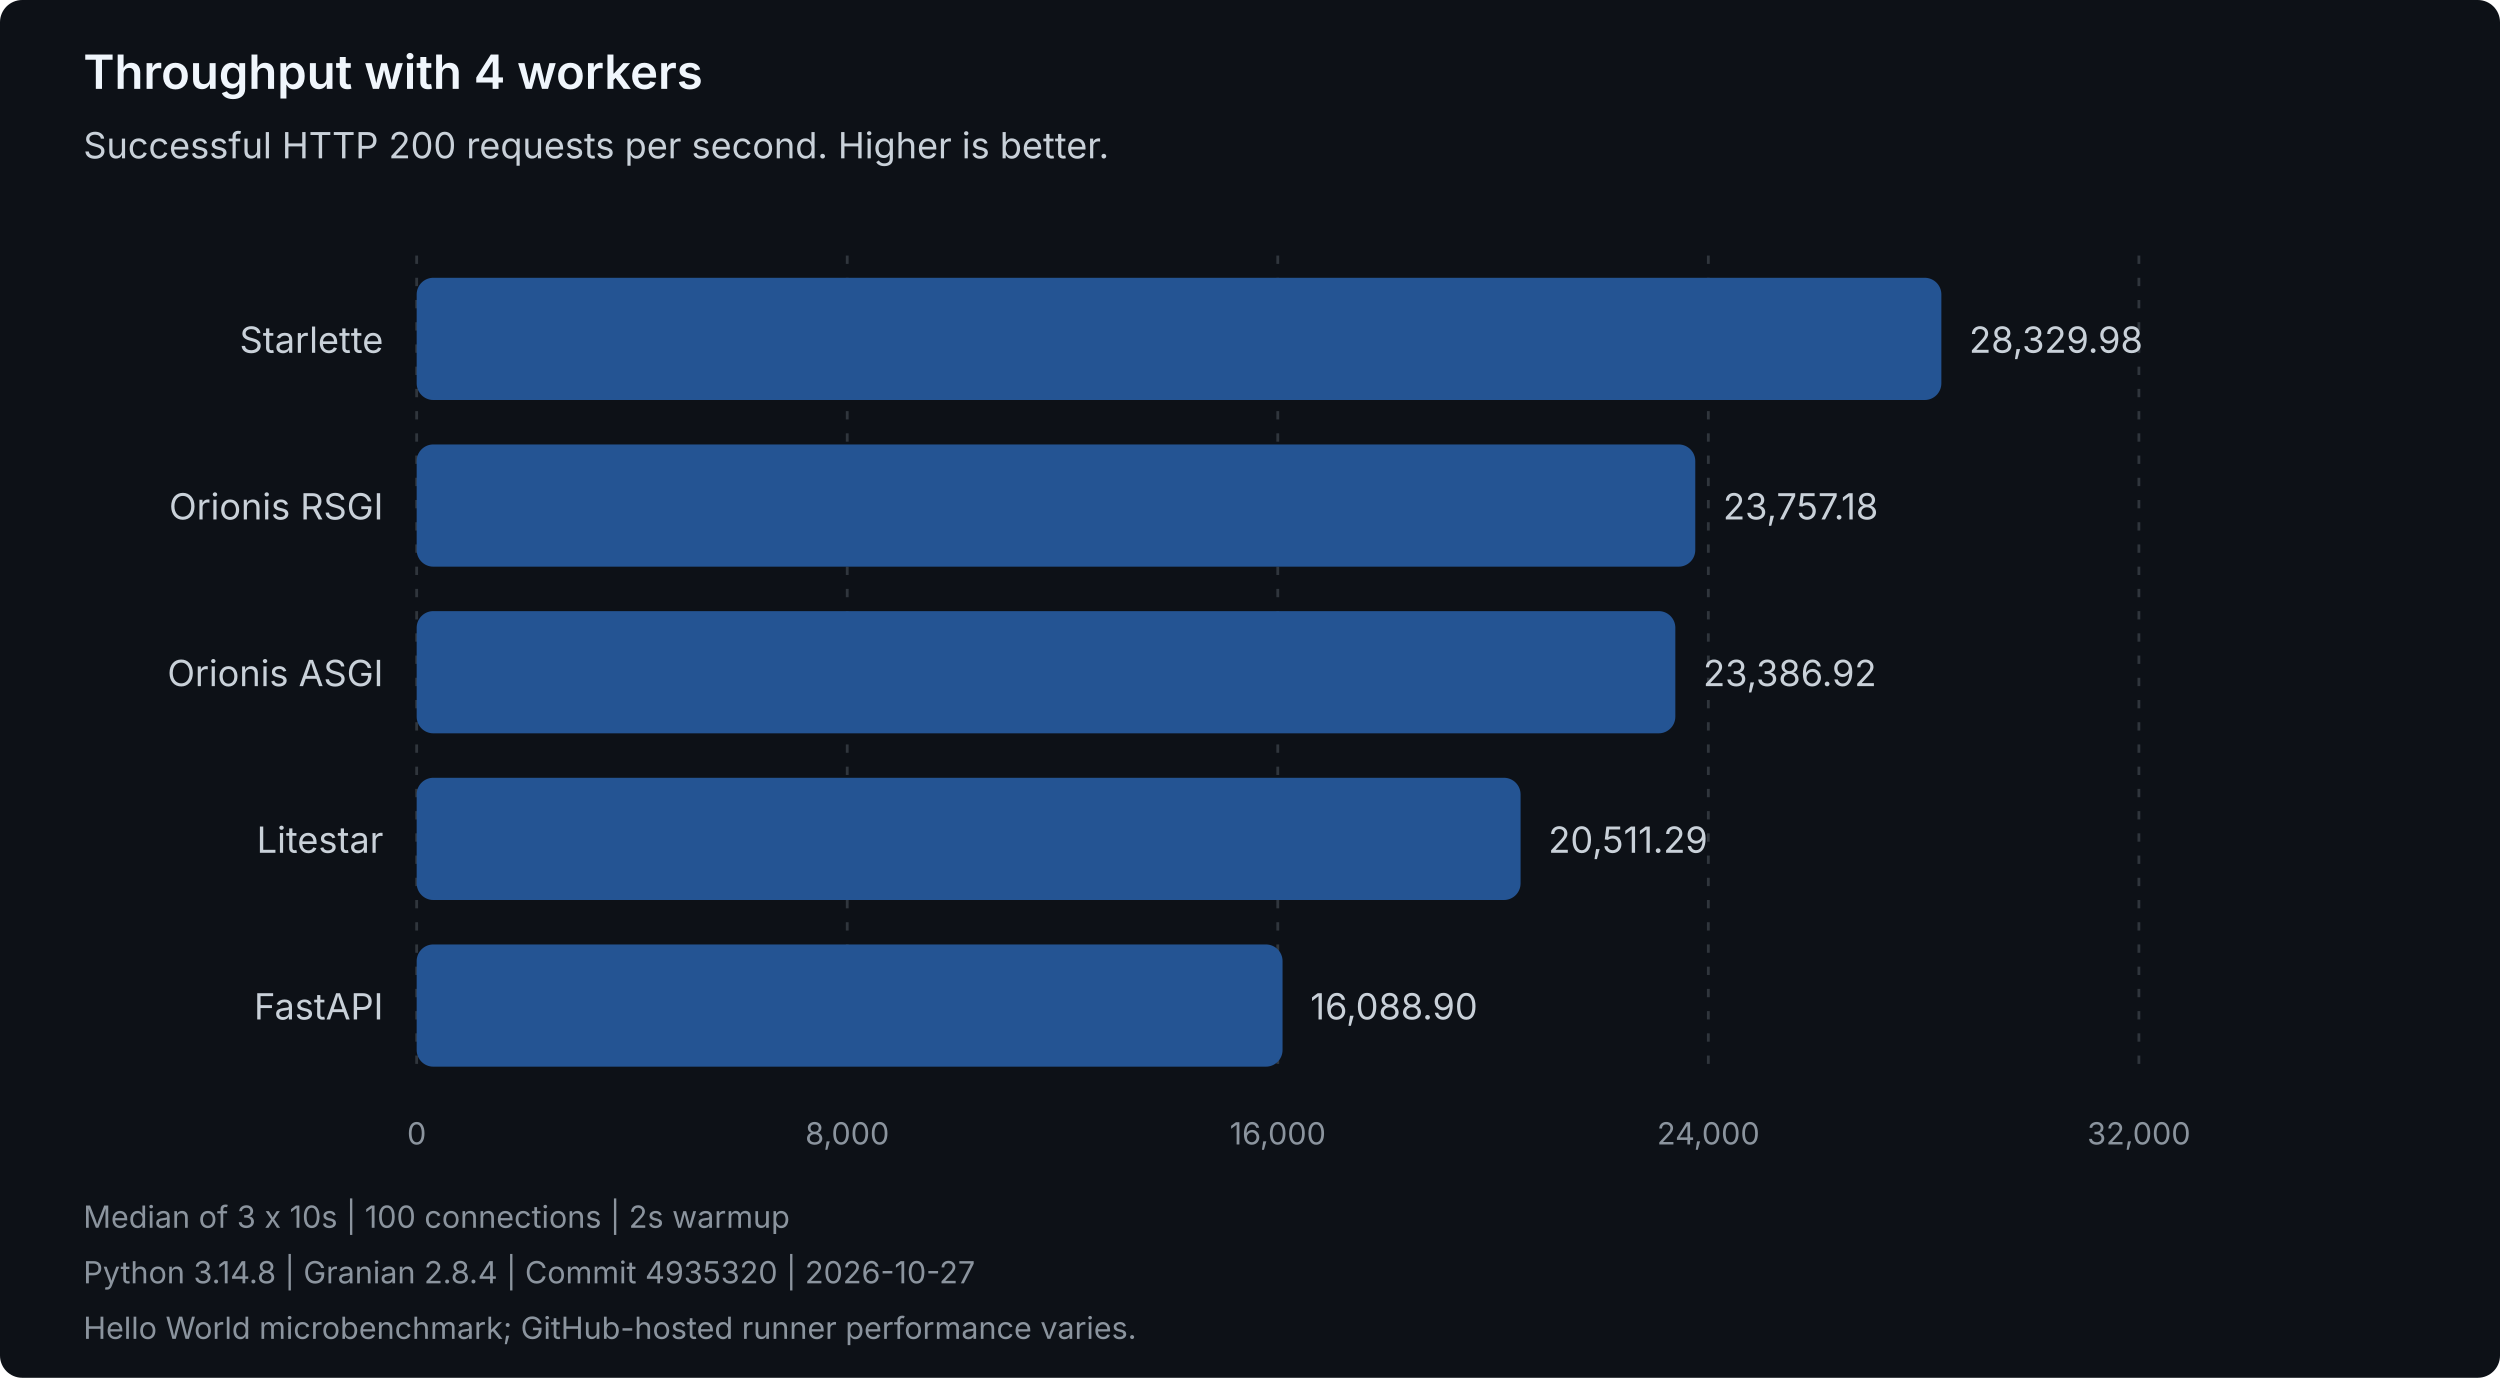
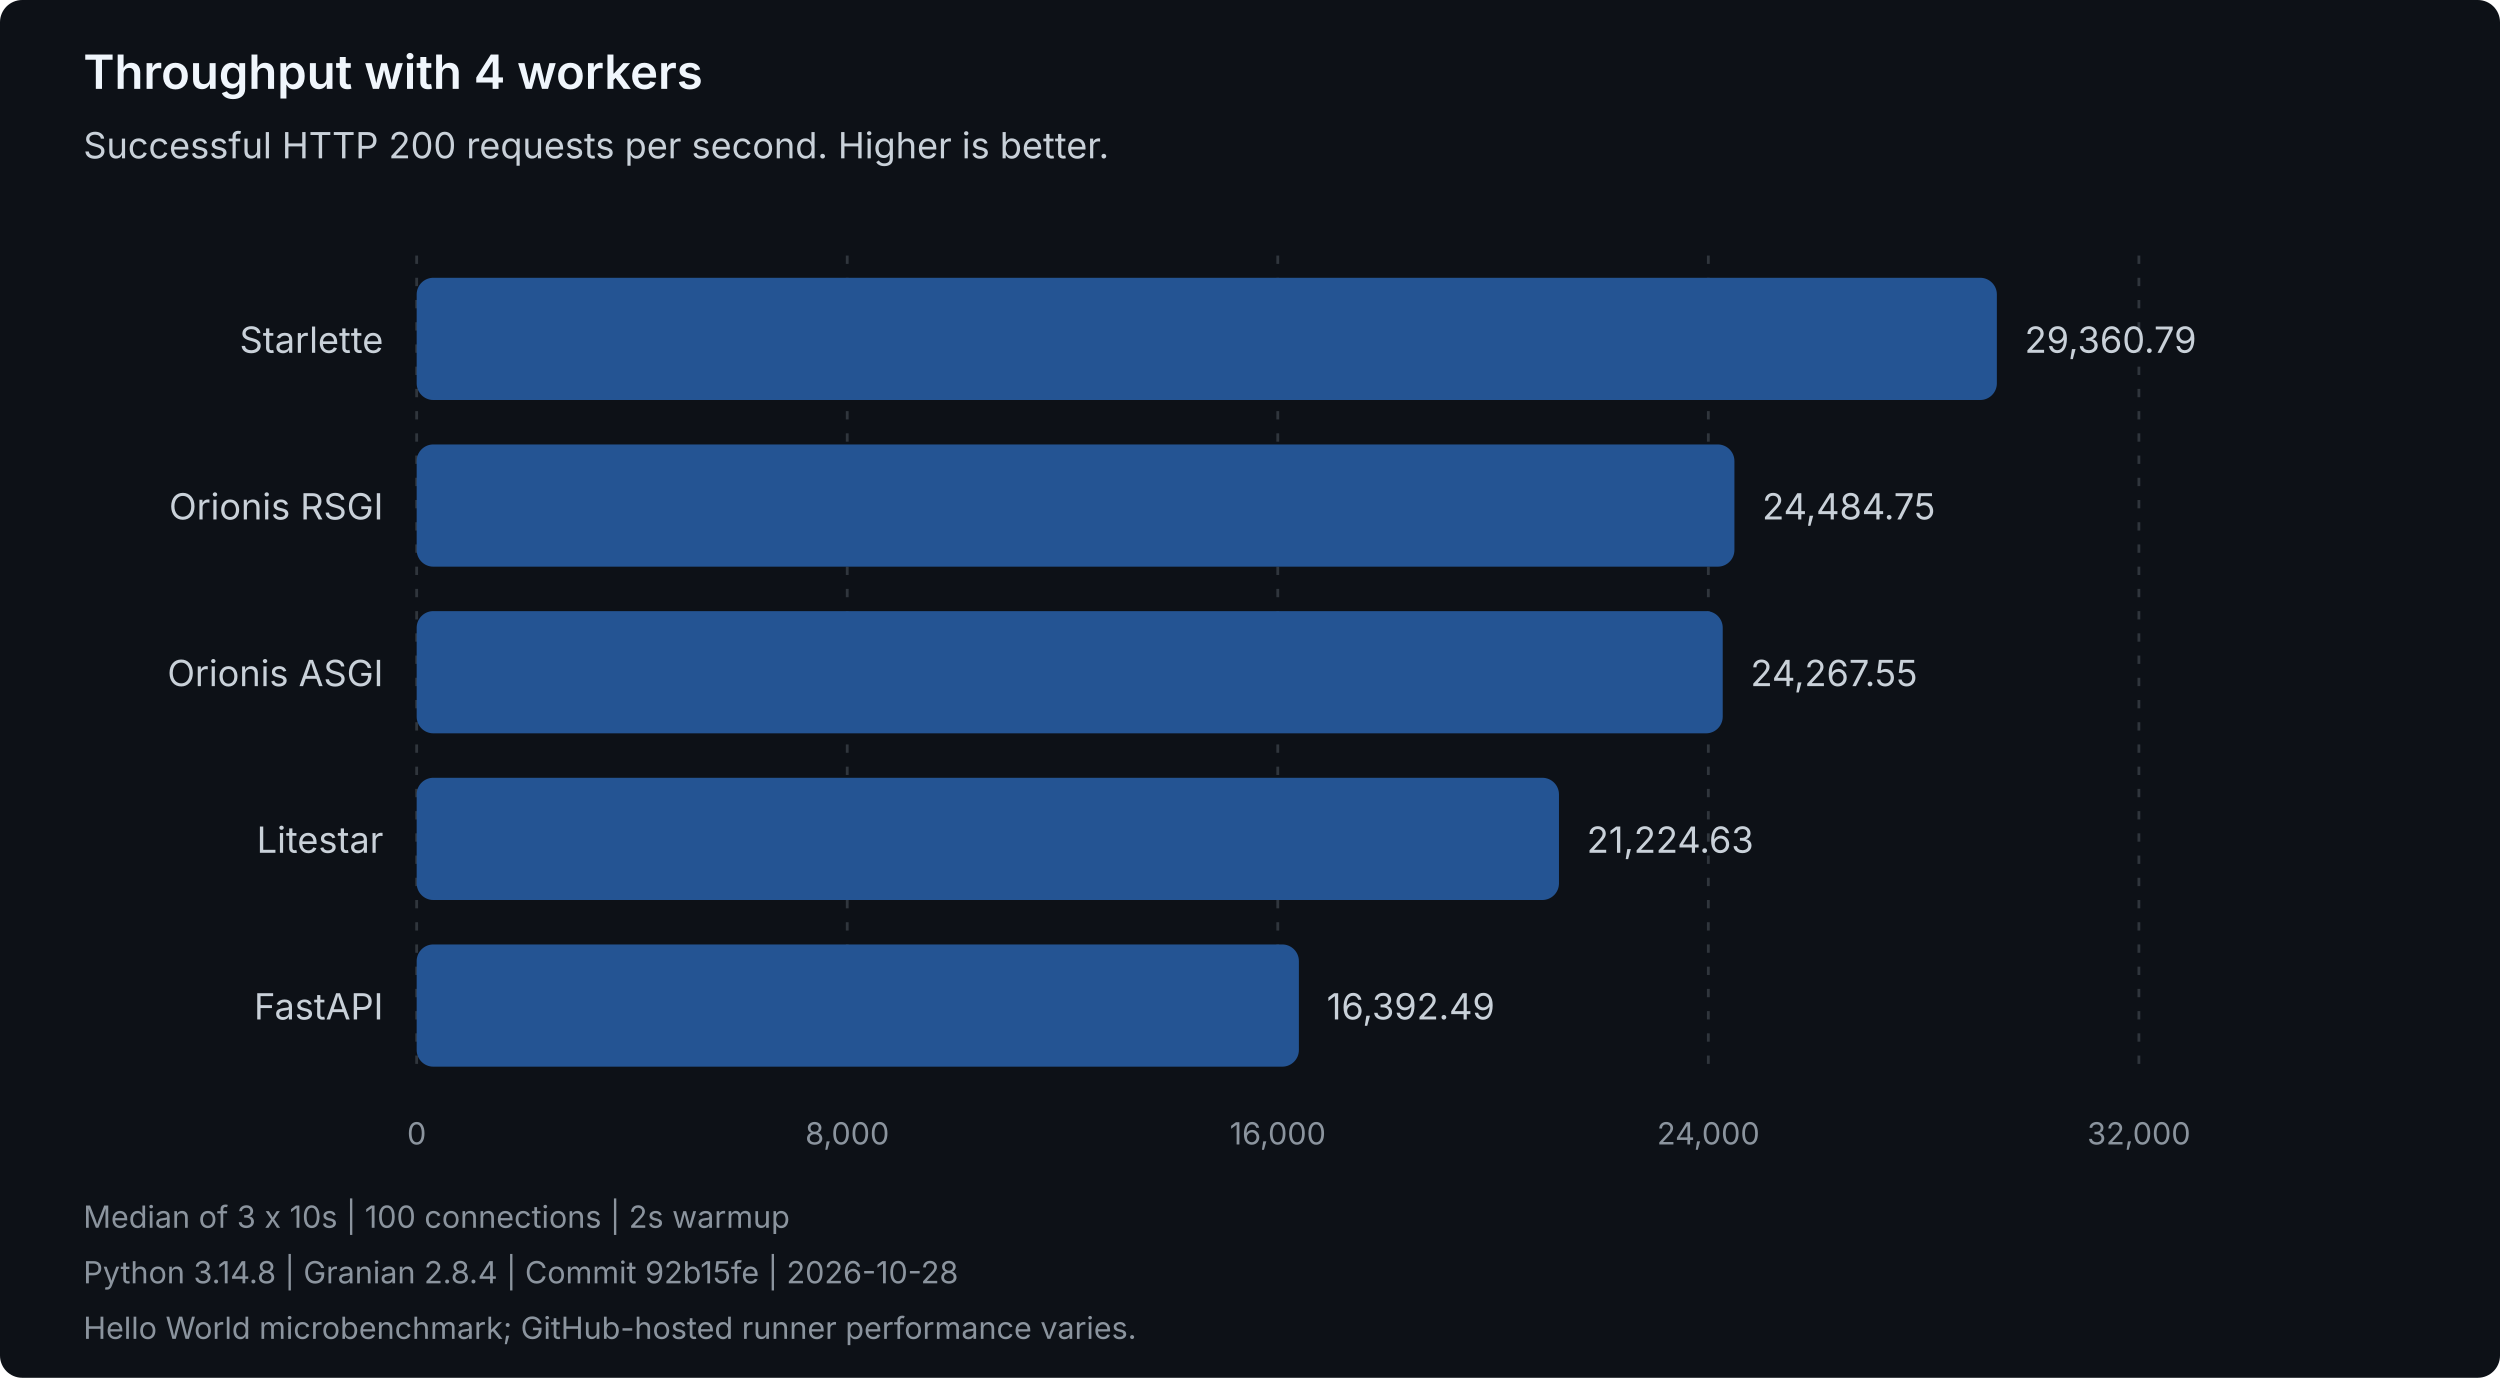
<svg xmlns="http://www.w3.org/2000/svg" width="900" height="496" viewBox="0 0 900 496" role="img" aria-labelledby="title description">
  <style>
text { font-family: system-ui, -apple-system, 'Segoe UI', sans-serif; }
.heading { fill: #f0f6fc; font-size: 17px; font-weight: 600; }
.label { fill: #c9d1d9; font-size: 13px; }
.muted { fill: #8b949e; font-size: 11px; }
.grid { stroke: #30363d; stroke-dasharray: 3 5; }
.bar { fill: #245493; }
</style>
  <rect width="900" height="496" rx="8" fill="#0d1117" />
  <text class="heading" x="30" y="32">Throughput with 4 workers</text>
  <text class="label" x="30" y="57">Successful HTTP 200 requests per second. Higher is better.</text>
  <line class="grid" x1="150.00" y1="92" x2="150.00" y2="388" />
  <text class="muted" x="150.00" y="412" text-anchor="middle">0</text>
  <line class="grid" x1="305.00" y1="92" x2="305.00" y2="388" />
  <text class="muted" x="305.00" y="412" text-anchor="middle">8,000</text>
  <line class="grid" x1="460.00" y1="92" x2="460.00" y2="388" />
  <text class="muted" x="460.00" y="412" text-anchor="middle">16,000</text>
  <line class="grid" x1="615.00" y1="92" x2="615.00" y2="388" />
  <text class="muted" x="615.00" y="412" text-anchor="middle">24,000</text>
  <line class="grid" x1="770.00" y1="92" x2="770.00" y2="388" />
  <text class="muted" x="770.00" y="412" text-anchor="middle">32,000</text>
  <g data-framework="starlette">
    <text class="label" x="138" y="127" text-anchor="end">Starlette</text>
-     <rect class="bar" x="150" y="100" width="548.89" height="44" rx="6" />
-     <text class="label" x="708.89" y="127">28,329.98</text>
+     <rect class="bar" x="150" y="100" width="568.87" height="44" rx="6" />
+     <text class="label" x="728.87" y="127">29,360.79</text>
  </g>
  <g data-framework="orionis-rsgi">
    <text class="label" x="138" y="187" text-anchor="end">Orionis RSGI</text>
-     <rect class="bar" x="150" y="160" width="460.30" height="44" rx="6" />
-     <text class="label" x="620.30" y="187">23,757.18</text>
+     <rect class="bar" x="150" y="160" width="474.39" height="44" rx="6" />
+     <text class="label" x="634.39" y="187">24,484.75</text>
  </g>
  <g data-framework="orionis-asgi">
    <text class="label" x="138" y="247" text-anchor="end">Orionis ASGI</text>
-     <rect class="bar" x="150" y="220" width="453.12" height="44" rx="6" />
-     <text class="label" x="613.12" y="247">23,386.92</text>
+     <rect class="bar" x="150" y="220" width="470.18" height="44" rx="6" />
+     <text class="label" x="630.18" y="247">24,267.55</text>
  </g>
  <g data-framework="litestar">
    <text class="label" x="138" y="307" text-anchor="end">Litestar</text>
-     <rect class="bar" x="150" y="280" width="397.41" height="44" rx="6" />
-     <text class="label" x="557.41" y="307">20,511.29</text>
+     <rect class="bar" x="150" y="280" width="411.23" height="44" rx="6" />
+     <text class="label" x="571.23" y="307">21,224.63</text>
  </g>
  <g data-framework="fastapi">
    <text class="label" x="138" y="367" text-anchor="end">FastAPI</text>
-     <rect class="bar" x="150" y="340" width="311.72" height="44" rx="6" />
-     <text class="label" x="471.72" y="367">16,088.90</text>
+     <rect class="bar" x="150" y="340" width="317.60" height="44" rx="6" />
+     <text class="label" x="477.60" y="367">16,392.49</text>
  </g>
  <text class="muted" x="30" y="442">Median of 3 x 10s | 100 connections | 2s warmup</text>
-   <text class="muted" x="30" y="462">Python 3.14.8 | Granian 2.8.4 | Commit 4935320 | 2026-10-27</text>
+   <text class="muted" x="30" y="462">Python 3.14.8 | Granian 2.8.4 | Commit 92b15fe | 2026-10-28</text>
  <text class="muted" x="30" y="482">Hello World microbenchmark; GitHub-hosted runner performance varies.</text>
</svg>
